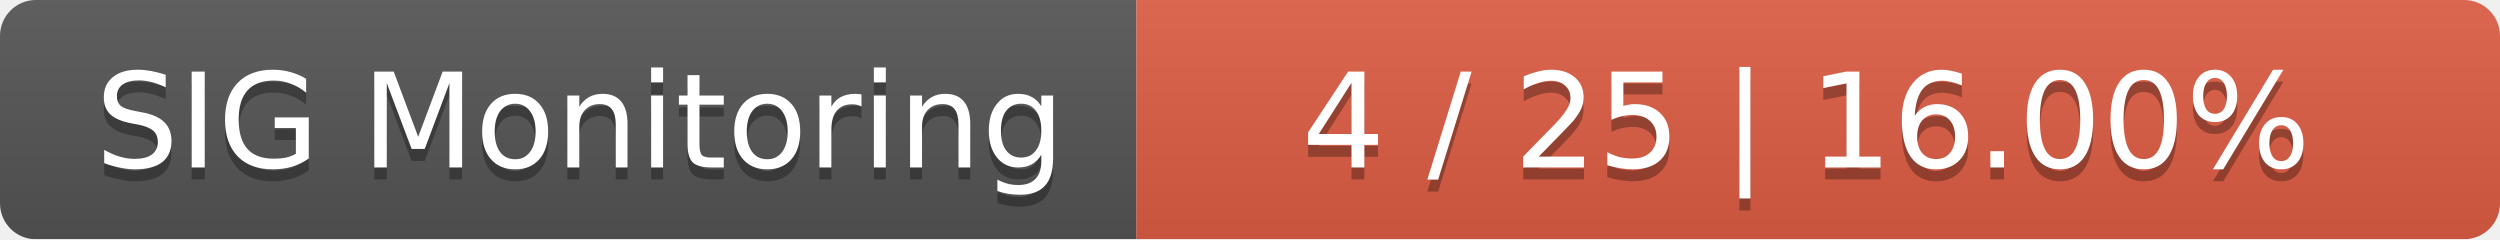
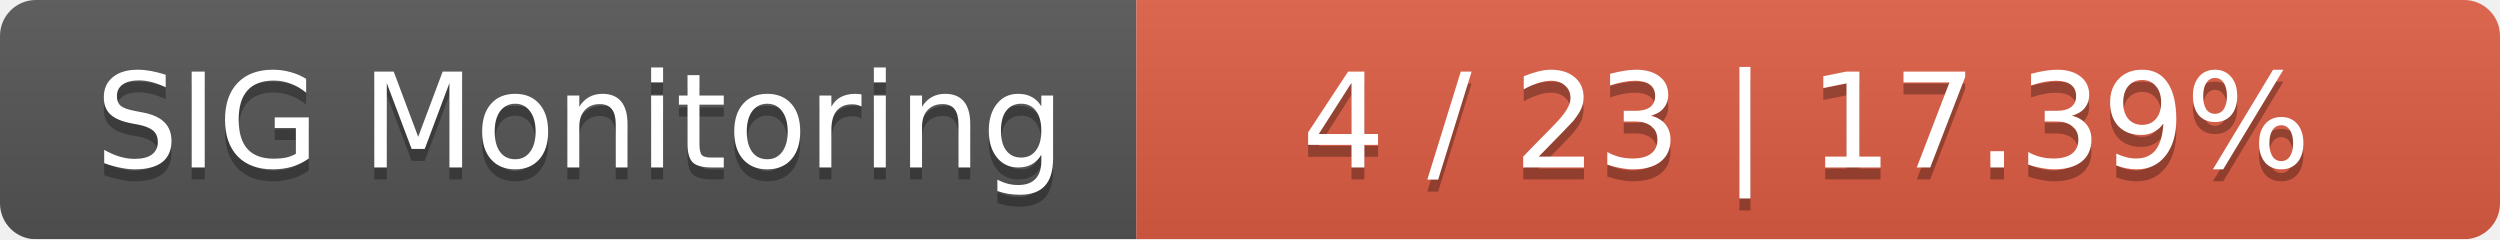
<svg xmlns="http://www.w3.org/2000/svg" width="209" height="20">
  <linearGradient id="smooth" x2="0" y2="100%">
    <stop offset="0" stop-color="#bbb" stop-opacity=".1" />
    <stop offset="1" stop-opacity=".1" />
  </linearGradient>
  <mask id="round">
    <rect width="209" height="20" rx="3" fill="#fff" />
  </mask>
  <g mask="url(#round)">
    <rect width="95" height="20" fill="#555" />
    <rect x="95" width="114" height="20" fill="#e05d44" />
    <rect width="209" height="20" fill="url(#smooth)" />
  </g>
  <g fill="#fff" text-anchor="middle" font-family="DejaVu Sans,Verdana,Geneva,sans-serif" font-size="11">
    <text x="48.5" y="15" fill="#010101" fill-opacity=".3">SIG Monitoring</text>
    <text x="48.5" y="14">SIG Monitoring</text>
-     <text x="151" y="15" fill="#010101" fill-opacity=".3">4 / 25    |    16.00%</text>
-     <text x="151" y="14">4 / 25    |    16.00%</text>
+     <text x="151" y="15" fill="#010101" fill-opacity=".3">4 / 23    |    17.39%</text>
+     <text x="151" y="14">4 / 23    |    17.39%</text>
  </g>
</svg>
